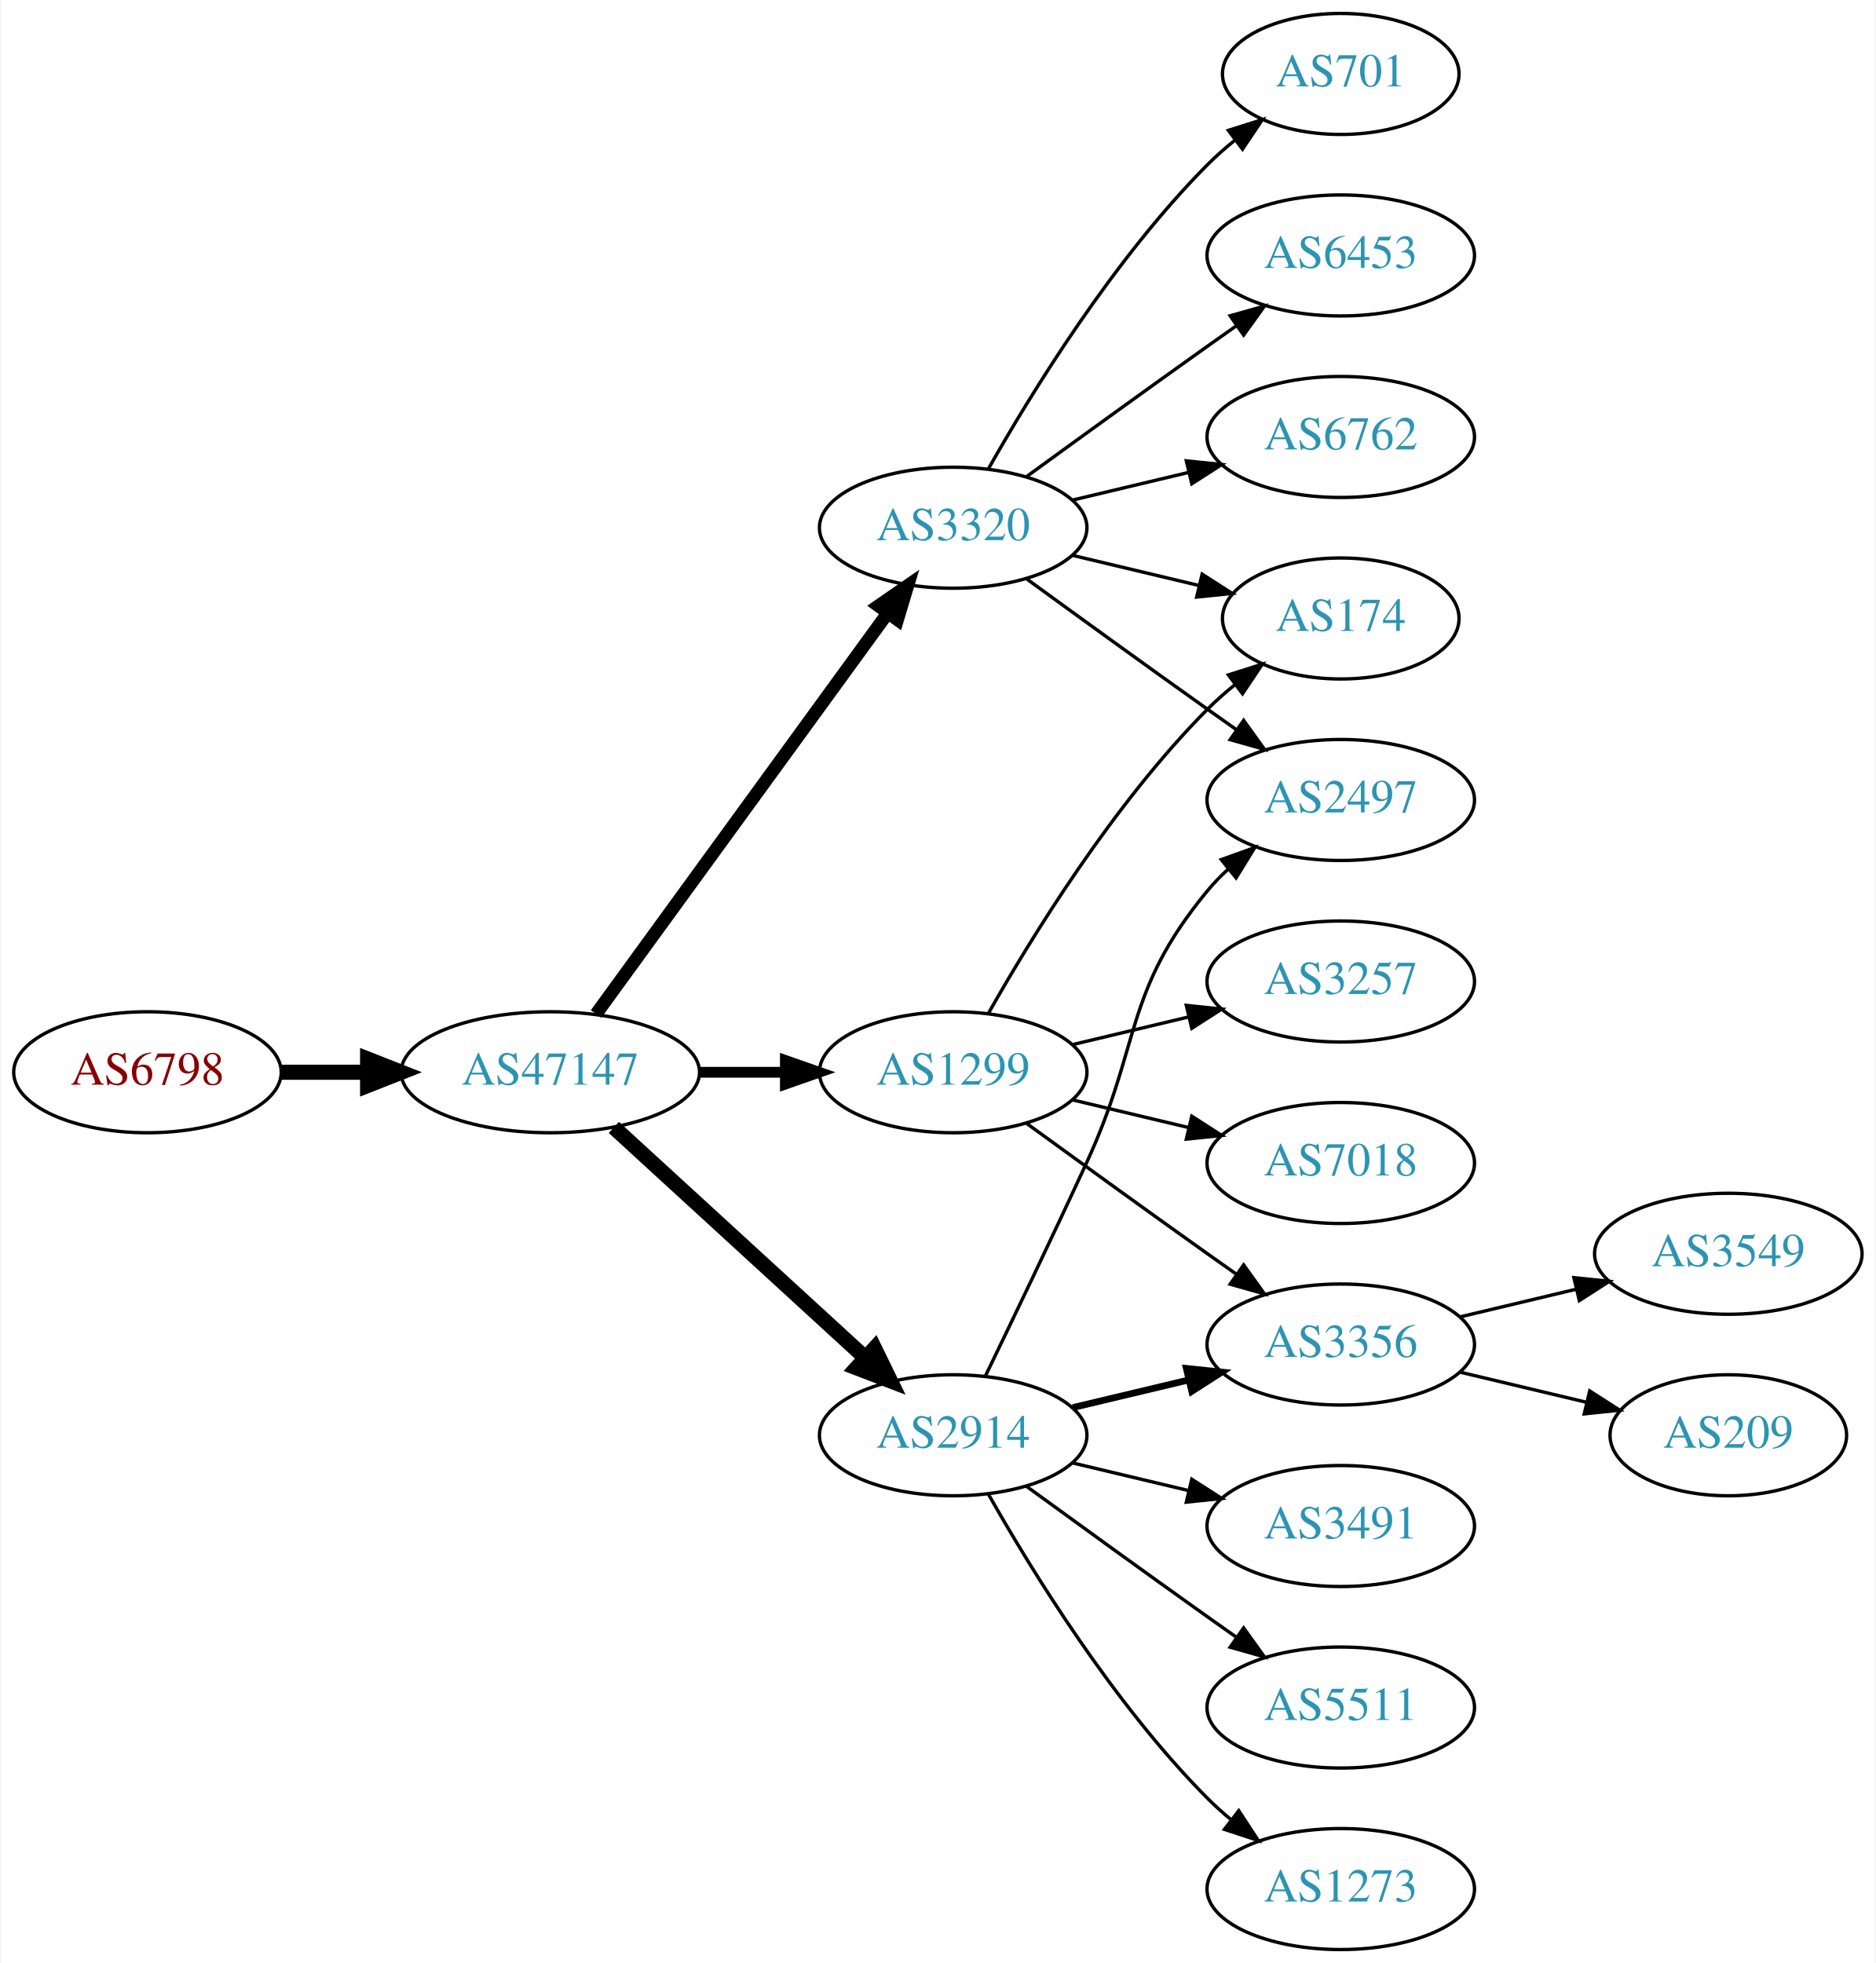
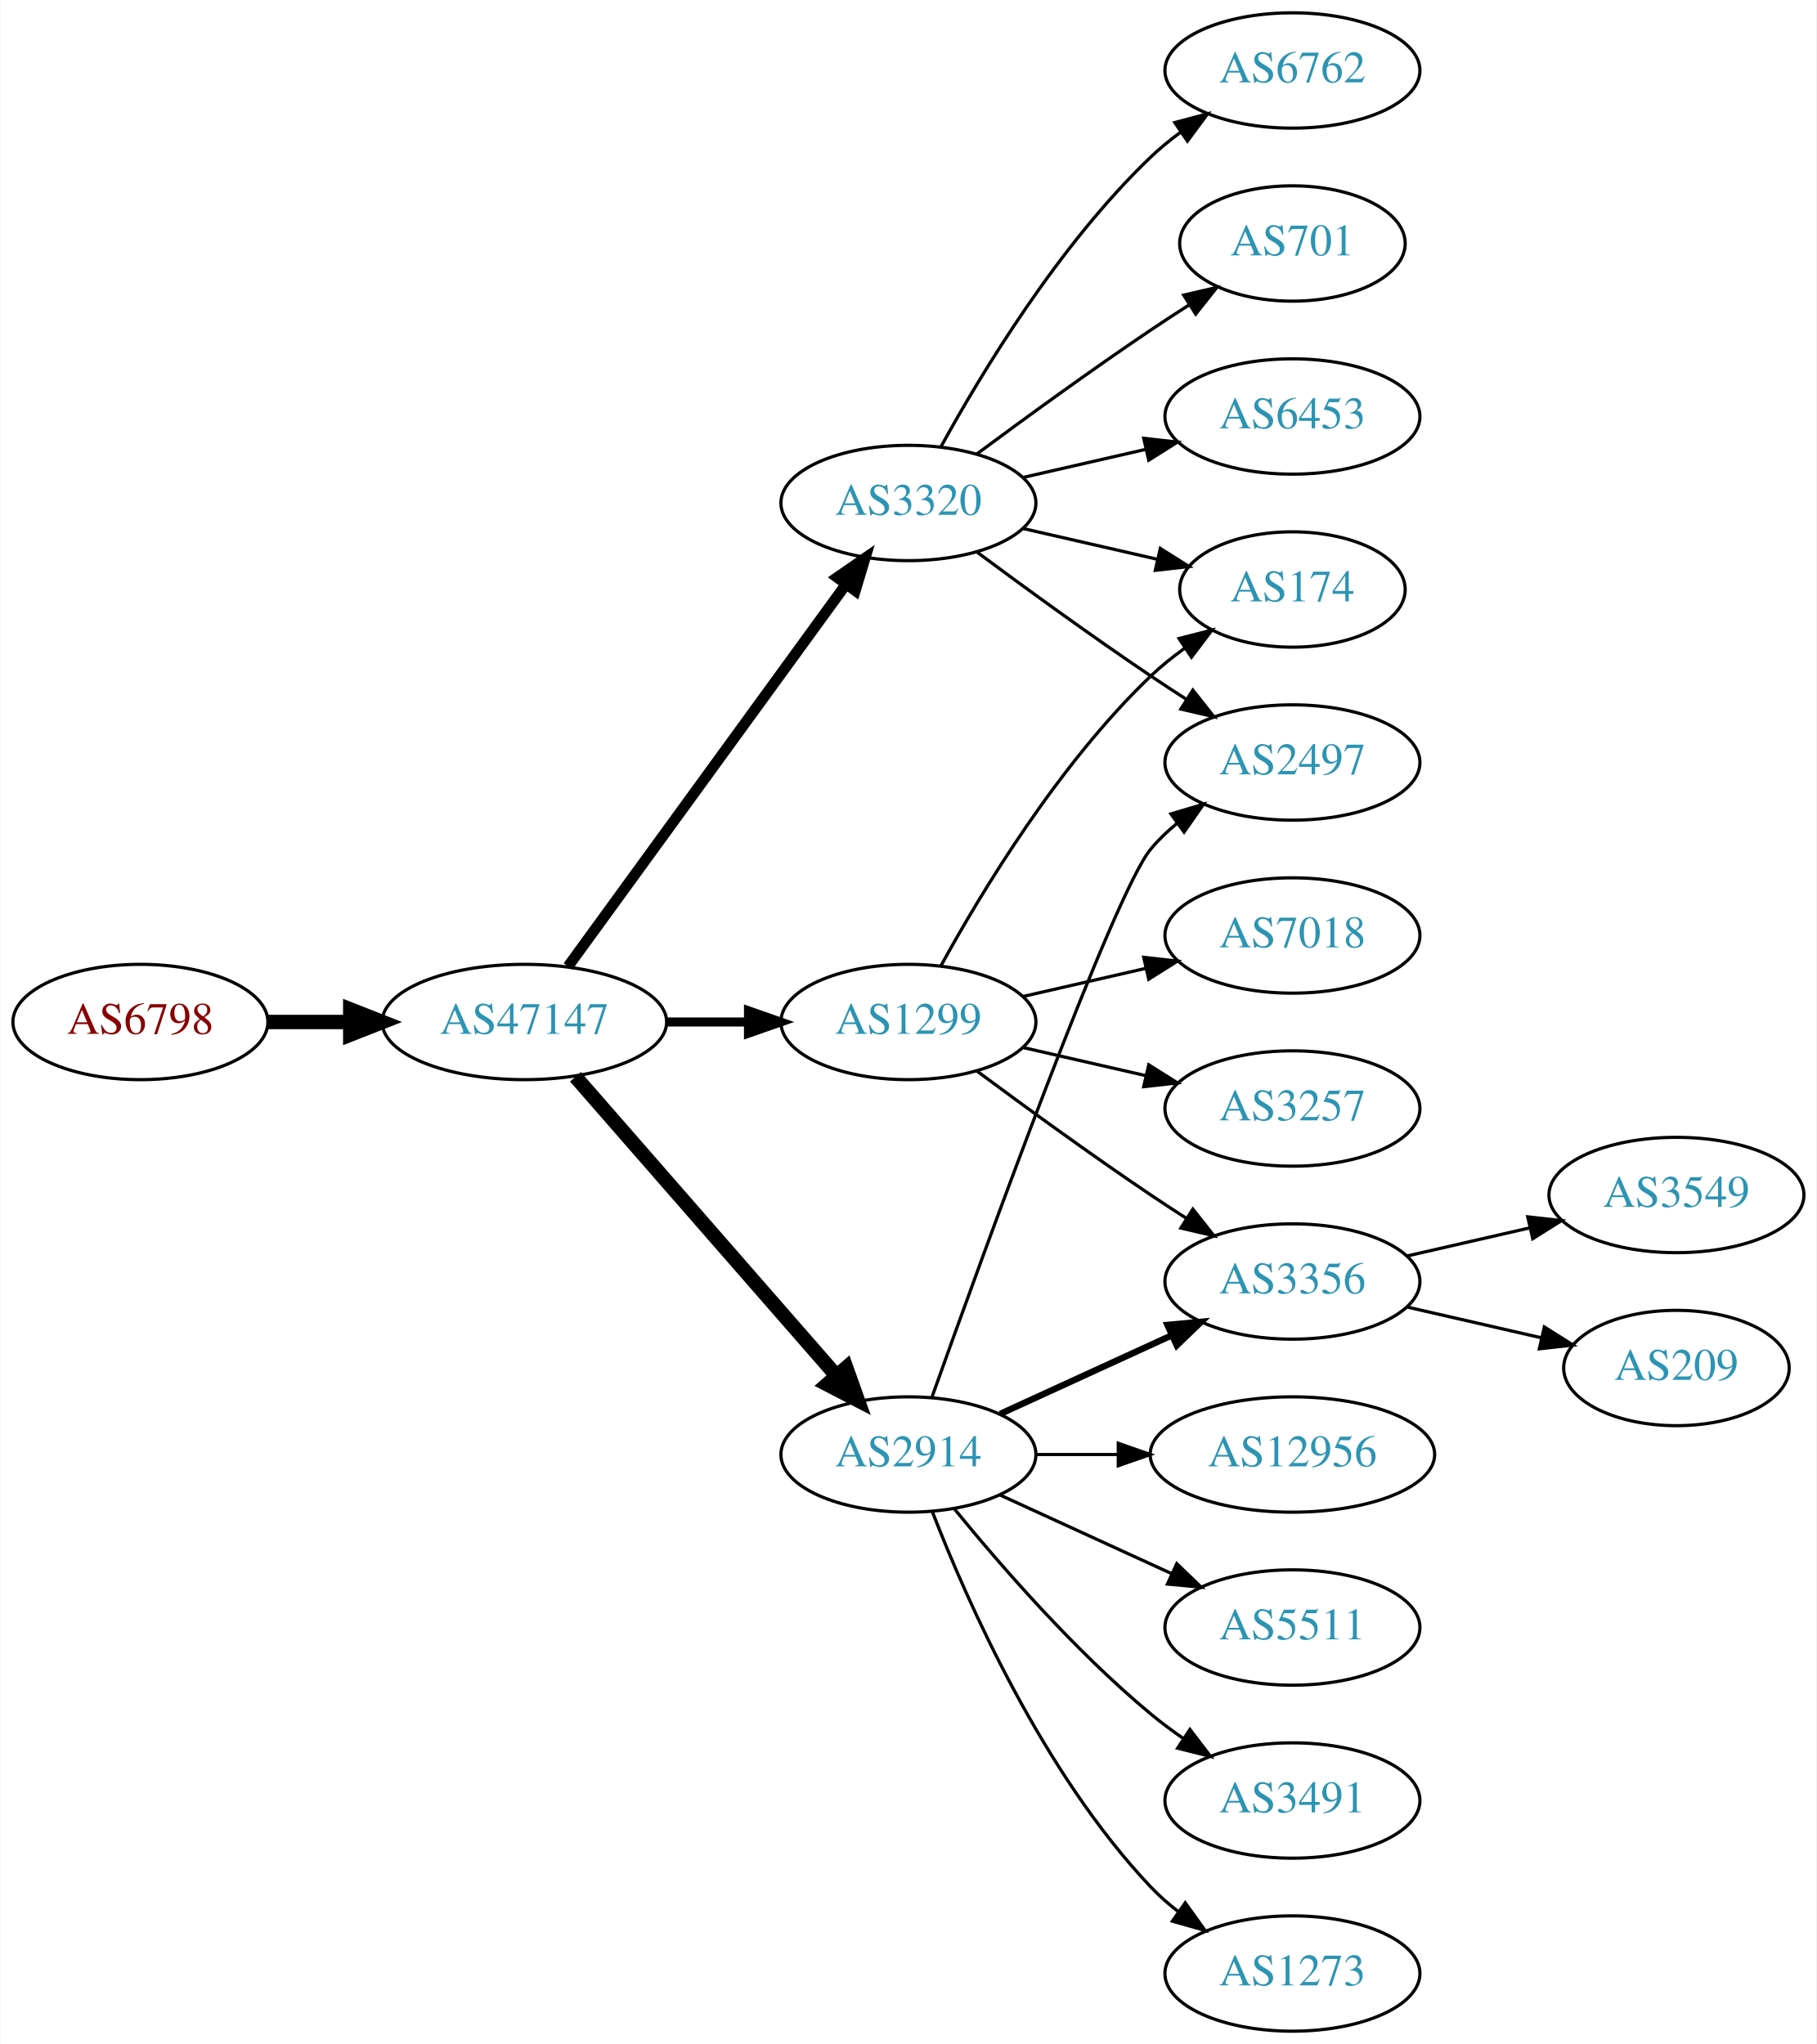
- <svg xmlns="http://www.w3.org/2000/svg" xmlns:xlink="http://www.w3.org/1999/xlink" width="558pt" height="584pt" viewBox="0.00 0.00 557.56 584.00">
-   <g id="graph0" class="graph" transform="scale(1 1) rotate(0) translate(4 580)">
-     <polygon fill="white" stroke="none" points="-4,4 -4,-580 553.564,-580 553.564,4 -4,4" />
+ <svg xmlns="http://www.w3.org/2000/svg" xmlns:xlink="http://www.w3.org/1999/xlink" width="567pt" height="638pt" viewBox="0.00 0.00 566.66 638.00">
+   <g id="graph0" class="graph" transform="scale(1 1) rotate(0) translate(4 634)">
+     <polygon fill="white" stroke="none" points="-4,4 -4,-634 562.663,-634 562.663,4 -4,4" />
    <g id="node1" class="node">
      <g id="a_node1">
        <a xlink:href="/asn/6798" xlink:title="AS6798 ~ Net4You Internet GmbH [AT]">
-           <ellipse fill="#ffffff" stroke="black" cx="39.647" cy="-261" rx="39.794" ry="18" />
-           <text text-anchor="middle" x="39.647" y="-257.3" font-family="Times,serif" font-size="14.00" fill="#880000">AS6798</text>
+           <ellipse fill="#ffffff" stroke="black" cx="39.647" cy="-315" rx="39.794" ry="18" />
+           <text text-anchor="middle" x="39.647" y="-311.3" font-family="Times,serif" font-size="14.00" fill="#880000">AS6798</text>
        </a>
      </g>
    </g>
    <g id="node2" class="node">
      <g id="a_node2">
        <a xlink:href="/asn/47147" xlink:title="AS47147 ~ ANEXIA Internetdienstleistungs GmbH [AT]">
-           <ellipse fill="#ffffff" stroke="black" cx="159.489" cy="-261" rx="44.393" ry="18" />
-           <text text-anchor="middle" x="159.489" y="-257.3" font-family="Times,serif" font-size="14.00" fill="#2c94b3">AS47147</text>
+           <ellipse fill="#ffffff" stroke="black" cx="159.489" cy="-315" rx="44.393" ry="18" />
+           <text text-anchor="middle" x="159.489" y="-311.3" font-family="Times,serif" font-size="14.00" fill="#2c94b3">AS47147</text>
        </a>
      </g>
    </g>
    <g id="edge1" class="edge">
-       <path fill="none" stroke="black" stroke-width="4.5" d="M79.559,-261C87.662,-261 96.337,-261 104.863,-261" />
-       <polygon fill="black" stroke="black" stroke-width="4.5" points="105.141,-264.938 115.141,-261 105.141,-257.063 105.141,-264.938" />
+       <path fill="none" stroke="black" stroke-width="4.5" d="M79.559,-315C87.662,-315 96.337,-315 104.863,-315" />
+       <polygon fill="black" stroke="black" stroke-width="4.5" points="105.141,-318.938 115.141,-315 105.141,-311.063 105.141,-318.938" />
    </g>
    <g id="node3" class="node">
      <g id="a_node3">
-         <a xlink:href="/asn/1299" xlink:title="AS1299 ~ Telia Carrier [EU]">
-           <ellipse fill="#ffffff" stroke="black" cx="279.332" cy="-261" rx="39.794" ry="18" />
-           <text text-anchor="middle" x="279.332" y="-257.3" font-family="Times,serif" font-size="14.00" fill="#2c94b3">AS1299</text>
+         <a xlink:href="/asn/3320" xlink:title="AS3320 ~ DTAG [DE]">
+           <ellipse fill="#ffffff" stroke="black" cx="279.332" cy="-477" rx="39.794" ry="18" />
+           <text text-anchor="middle" x="279.332" y="-473.3" font-family="Times,serif" font-size="14.00" fill="#2c94b3">AS3320</text>
        </a>
      </g>
    </g>
    <g id="edge2" class="edge">
-       <path fill="none" stroke="black" stroke-width="3.214" d="M203.7,-261C212.013,-261 220.775,-261 229.258,-261" />
-       <polygon fill="black" stroke="black" stroke-width="3.214" points="229.416,-264.5 239.416,-261 229.416,-257.5 229.416,-264.5" />
+       <path fill="none" stroke="black" stroke-width="3.375" d="M173.1,-332.337C193.921,-360.96 235.583,-418.233 259.772,-451.486" />
+       <polygon fill="black" stroke="black" stroke-width="3.375" points="257.098,-453.76 265.811,-459.788 262.759,-449.642 257.098,-453.76" />
    </g>
    <g id="node4" class="node">
      <g id="a_node4">
-         <a xlink:href="/asn/3320" xlink:title="AS3320 ~ DTAG [DE]">
-           <ellipse fill="#ffffff" stroke="black" cx="279.332" cy="-423" rx="39.794" ry="18" />
-           <text text-anchor="middle" x="279.332" y="-419.3" font-family="Times,serif" font-size="14.00" fill="#2c94b3">AS3320</text>
+         <a xlink:href="/asn/2914" xlink:title="AS2914 ~ NTT America, Inc. [US]">
+           <ellipse fill="#ffffff" stroke="black" cx="279.332" cy="-180" rx="39.794" ry="18" />
+           <text text-anchor="middle" x="279.332" y="-176.3" font-family="Times,serif" font-size="14.00" fill="#2c94b3">AS2914</text>
        </a>
      </g>
    </g>
    <g id="edge3" class="edge">
-       <path fill="none" stroke="black" stroke-width="3.857" d="M173.1,-278.337C193.921,-306.96 235.583,-364.233 259.772,-397.486" />
-       <polygon fill="black" stroke="black" stroke-width="3.857" points="257.098,-399.76 265.811,-405.788 262.759,-395.642 257.098,-399.76" />
+       <path fill="none" stroke="black" stroke-width="4.5" d="M175.414,-297.902C195.956,-274.369 233.075,-231.845 256.672,-204.813" />
+       <polygon fill="black" stroke="black" stroke-width="4.5" points="259.918,-207.082 263.528,-196.959 253.985,-201.903 259.918,-207.082" />
    </g>
    <g id="node5" class="node">
      <g id="a_node5">
-         <a xlink:href="/asn/2914" xlink:title="AS2914 ~ NTT America, Inc. [US]">
-           <ellipse fill="#ffffff" stroke="black" cx="279.332" cy="-153" rx="39.794" ry="18" />
-           <text text-anchor="middle" x="279.332" y="-149.3" font-family="Times,serif" font-size="14.00" fill="#2c94b3">AS2914</text>
+         <a xlink:href="/asn/1299" xlink:title="AS1299 ~ Telia Carrier [EU]">
+           <ellipse fill="#ffffff" stroke="black" cx="279.332" cy="-315" rx="39.794" ry="18" />
+           <text text-anchor="middle" x="279.332" y="-311.3" font-family="Times,serif" font-size="14.00" fill="#2c94b3">AS1299</text>
        </a>
      </g>
    </g>
    <g id="edge4" class="edge">
-       <path fill="none" stroke="black" stroke-width="4.5" d="M178.387,-244.597C198.315,-226.333 230.672,-196.678 253.15,-176.079" />
-       <polygon fill="black" stroke="black" stroke-width="4.5" points="255.94,-178.863 260.652,-169.203 250.619,-173.057 255.94,-178.863" />
+       <path fill="none" stroke="black" stroke-width="2.812" d="M203.7,-315C212.013,-315 220.775,-315 229.258,-315" />
+       <polygon fill="black" stroke="black" stroke-width="2.812" points="229.416,-318.5 239.416,-315 229.416,-311.5 229.416,-318.5" />
+     </g>
+     <g id="node6" class="node">
+       <g id="a_node6">
+         <a xlink:href="/asn/6762" xlink:title="AS6762 ~ TELECOM ITALIA SPARKLE S.p.A. [IT]">
+           <ellipse fill="#ffffff" stroke="black" cx="399.174" cy="-612" rx="39.794" ry="18" />
+           <text text-anchor="middle" x="399.174" y="-608.3" font-family="Times,serif" font-size="14.00" fill="#2c94b3">AS6762</text>
+         </a>
+       </g>
+     </g>
+     <g id="edge5" class="edge">
+       <path fill="none" stroke="black" d="M289.573,-494.713C302.118,-517.561 326.295,-557.611 354.978,-585 357.846,-587.739 361.035,-590.347 364.344,-592.785" />
+       <polygon fill="black" stroke="black" points="362.468,-595.742 372.704,-598.477 366.407,-589.956 362.468,-595.742" />
+     </g>
+     <g id="node7" class="node">
+       <g id="a_node7">
+         <a xlink:href="/asn/701" xlink:title="AS701 ~ UUNET [US]">
+           <ellipse fill="#ffffff" stroke="black" cx="399.174" cy="-558" rx="35.194" ry="18" />
+           <text text-anchor="middle" x="399.174" y="-554.3" font-family="Times,serif" font-size="14.00" fill="#2c94b3">AS701</text>
+         </a>
+       </g>
+     </g>
+     <g id="edge6" class="edge">
+       <path fill="none" stroke="black" d="M300.662,-492.277C315.524,-503.304 336.269,-518.407 354.978,-531 358.795,-533.569 362.845,-536.21 366.876,-538.786" />
+       <polygon fill="black" stroke="black" points="365.245,-541.895 375.57,-544.271 368.98,-535.975 365.245,-541.895" />
    </g>
    <g id="node8" class="node">
      <g id="a_node8">
+         <a xlink:href="/asn/6453" xlink:title="AS6453 ~ TATA COMMUNICATIONS (AMERICA) INC [US]">
+           <ellipse fill="#ffffff" stroke="black" cx="399.174" cy="-504" rx="39.794" ry="18" />
+           <text text-anchor="middle" x="399.174" y="-500.3" font-family="Times,serif" font-size="14.00" fill="#2c94b3">AS6453</text>
+         </a>
+       </g>
+     </g>
+     <g id="edge7" class="edge">
+       <path fill="none" stroke="black" d="M315.051,-484.955C327.051,-487.704 340.672,-490.825 353.364,-493.733" />
+       <polygon fill="black" stroke="black" points="352.767,-497.187 363.296,-496.009 354.33,-490.364 352.767,-497.187" />
+     </g>
+     <g id="node9" class="node">
+       <g id="a_node9">
+         <a xlink:href="/asn/2497" xlink:title="AS2497 ~ Internet Initiative Japan Inc. [JP]">
+           <ellipse fill="#ffffff" stroke="black" cx="399.174" cy="-396" rx="39.794" ry="18" />
+           <text text-anchor="middle" x="399.174" y="-392.3" font-family="Times,serif" font-size="14.00" fill="#2c94b3">AS2497</text>
+         </a>
+       </g>
+     </g>
+     <g id="edge8" class="edge">
+       <path fill="none" stroke="black" d="M300.662,-461.723C315.524,-450.696 336.269,-435.593 354.978,-423 358.527,-420.611 362.277,-418.161 366.026,-415.758" />
+       <polygon fill="black" stroke="black" points="368.094,-418.591 374.674,-410.288 364.352,-412.675 368.094,-418.591" />
+     </g>
+     <g id="node10" class="node">
+       <g id="a_node10">
+         <a xlink:href="/asn/174" xlink:title="AS174 ~ Cogent Communications [US]">
+           <ellipse fill="#ffffff" stroke="black" cx="399.174" cy="-450" rx="35.194" ry="18" />
+           <text text-anchor="middle" x="399.174" y="-446.3" font-family="Times,serif" font-size="14.00" fill="#2c94b3">AS174</text>
+         </a>
+       </g>
+     </g>
+     <g id="edge9" class="edge">
+       <path fill="none" stroke="black" d="M315.051,-469.045C328.143,-466.045 343.166,-462.604 356.806,-459.478" />
+       <polygon fill="black" stroke="black" points="357.948,-462.807 366.914,-457.162 356.384,-455.984 357.948,-462.807" />
+     </g>
+     <g id="edge17" class="edge">
+       <path fill="none" stroke="black" d="M286.662,-197.86C302.502,-242.267 343.411,-355.103 354.978,-369 357.383,-371.889 360.179,-374.563 363.172,-377.013" />
+       <polygon fill="black" stroke="black" points="361.26,-379.95 371.415,-382.973 365.361,-374.277 361.26,-379.95" />
+     </g>
+     <g id="node12" class="node">
+       <g id="a_node12">
        <a xlink:href="/asn/3356" xlink:title="AS3356 ~ Level 3 Parent, LLC [US]">
-           <ellipse fill="#ffffff" stroke="black" cx="394.625" cy="-180" rx="39.794" ry="18" />
-           <text text-anchor="middle" x="394.625" y="-176.3" font-family="Times,serif" font-size="14.00" fill="#2c94b3">AS3356</text>
+           <ellipse fill="#ffffff" stroke="black" cx="399.174" cy="-234" rx="39.794" ry="18" />
+           <text text-anchor="middle" x="399.174" y="-230.3" font-family="Times,serif" font-size="14.00" fill="#2c94b3">AS3356</text>
+         </a>
+       </g>
+     </g>
+     <g id="edge16" class="edge">
+       <path fill="none" stroke="black" stroke-width="2" d="M307.96,-192.661C323.917,-199.973 344.188,-209.261 361.471,-217.181" />
+       <polygon fill="black" stroke="black" stroke-width="2" points="360.169,-220.435 370.718,-221.419 363.085,-214.071 360.169,-220.435" />
+     </g>
+     <g id="node14" class="node">
+       <g id="a_node14">
+         <a xlink:href="/asn/12956" xlink:title="AS12956 ~ TELXIUS [ES]">
+           <ellipse fill="#ffffff" stroke="black" cx="399.174" cy="-180" rx="44.393" ry="18" />
+           <text text-anchor="middle" x="399.174" y="-176.3" font-family="Times,serif" font-size="14.00" fill="#2c94b3">AS12956</text>
+         </a>
+       </g>
+     </g>
+     <g id="edge14" class="edge">
+       <path fill="none" stroke="black" d="M319.244,-180C327.347,-180 336.022,-180 344.548,-180" />
+       <polygon fill="black" stroke="black" points="344.826,-183.5 354.826,-180 344.826,-176.5 344.826,-183.5" />
+     </g>
+     <g id="node15" class="node">
+       <g id="a_node15">
+         <a xlink:href="/asn/5511" xlink:title="AS5511 ~ Orange S.A. [FR]">
+           <ellipse fill="#ffffff" stroke="black" cx="399.174" cy="-126" rx="39.794" ry="18" />
+           <text text-anchor="middle" x="399.174" y="-122.3" font-family="Times,serif" font-size="14.00" fill="#2c94b3">AS5511</text>
        </a>
      </g>
    </g>
    <g id="edge15" class="edge">
-       <path fill="none" stroke="black" d="M301.18,-245.778C316.114,-234.909 336.727,-219.975 354.978,-207 357.799,-204.995 360.742,-202.915 363.69,-200.841" />
-       <polygon fill="black" stroke="black" points="365.736,-203.681 371.914,-195.074 361.717,-197.95 365.736,-203.681" />
+       <path fill="none" stroke="black" d="M307.96,-167.339C323.917,-160.027 344.188,-150.739 361.471,-142.819" />
+       <polygon fill="black" stroke="black" points="363.085,-145.929 370.718,-138.581 360.169,-139.565 363.085,-145.929" />
+     </g>
+     <g id="node16" class="node">
+       <g id="a_node16">
+         <a xlink:href="/asn/3491" xlink:title="AS3491 ~ PCCW Global, Inc. [US]">
+           <ellipse fill="#ffffff" stroke="black" cx="399.174" cy="-72" rx="39.794" ry="18" />
+           <text text-anchor="middle" x="399.174" y="-68.3" font-family="Times,serif" font-size="14.00" fill="#2c94b3">AS3491</text>
+         </a>
+       </g>
+     </g>
+     <g id="edge18" class="edge">
+       <path fill="none" stroke="black" d="M293.751,-162.935C307.865,-145.625 331.28,-118.655 354.978,-99 358.194,-96.332 361.695,-93.73 365.265,-91.259" />
+       <polygon fill="black" stroke="black" points="367.189,-94.183 373.622,-85.764 363.343,-88.334 367.189,-94.183" />
+     </g>
+     <g id="node17" class="node">
+       <g id="a_node17">
+         <a xlink:href="/asn/1273" xlink:title="AS1273 ~ Vodafone Group PLC [EU]">
+           <ellipse fill="#ffffff" stroke="black" cx="399.174" cy="-18" rx="39.794" ry="18" />
+           <text text-anchor="middle" x="399.174" y="-14.3" font-family="Times,serif" font-size="14.00" fill="#2c94b3">AS1273</text>
+         </a>
+       </g>
+     </g>
+     <g id="edge19" class="edge">
+       <path fill="none" stroke="black" d="M286.855,-162.006C297.605,-134.272 321.262,-80.571 354.978,-45 357.564,-42.272 360.481,-39.706 363.55,-37.323" />
+       <polygon fill="black" stroke="black" points="365.728,-40.069 371.898,-31.457 361.704,-34.342 365.728,-40.069" />
+     </g>
+     <g id="edge13" class="edge">
+       <path fill="none" stroke="black" d="M289.573,-332.713C302.118,-355.561 326.295,-395.611 354.978,-423 358.232,-426.107 361.899,-429.046 365.685,-431.76" />
+       <polygon fill="black" stroke="black" points="363.788,-434.701 374.054,-437.322 367.663,-428.872 363.788,-434.701" />
    </g>
    <g id="node11" class="node">
      <g id="a_node11">
-         <a xlink:href="/asn/174" xlink:title="AS174 ~ Cogent Communications [US]">
-           <ellipse fill="#ffffff" stroke="black" cx="394.625" cy="-396" rx="35.194" ry="18" />
-           <text text-anchor="middle" x="394.625" y="-392.3" font-family="Times,serif" font-size="14.00" fill="#2c94b3">AS174</text>
-         </a>
-       </g>
-     </g>
-     <g id="edge18" class="edge">
-       <path fill="none" stroke="black" d="M289.791,-278.49C302.573,-301.096 327.005,-340.886 354.978,-369 357.478,-371.513 360.239,-373.949 363.1,-376.261" />
-       <polygon fill="black" stroke="black" points="361.198,-379.21 371.297,-382.413 365.401,-373.611 361.198,-379.21" />
-     </g>
-     <g id="node15" class="node">
-       <g id="a_node15">
-         <a xlink:href="/asn/3257" xlink:title="AS3257 ~ GTT [DE]">
-           <ellipse fill="#ffffff" stroke="black" cx="394.625" cy="-288" rx="39.794" ry="18" />
-           <text text-anchor="middle" x="394.625" y="-284.3" font-family="Times,serif" font-size="14.00" fill="#2c94b3">AS3257</text>
-         </a>
-       </g>
-     </g>
-     <g id="edge16" class="edge">
-       <path fill="none" stroke="black" d="M314.939,-269.248C325.81,-271.838 337.964,-274.735 349.407,-277.462" />
-       <polygon fill="black" stroke="black" points="348.69,-280.889 359.229,-279.803 350.313,-274.08 348.69,-280.889" />
-     </g>
-     <g id="node16" class="node">
-       <g id="a_node16">
        <a xlink:href="/asn/7018" xlink:title="AS7018 ~ AT&amp;T Services, Inc. [US]">
-           <ellipse fill="#ffffff" stroke="black" cx="394.625" cy="-234" rx="39.794" ry="18" />
-           <text text-anchor="middle" x="394.625" y="-230.3" font-family="Times,serif" font-size="14.00" fill="#2c94b3">AS7018</text>
-         </a>
-       </g>
-     </g>
-     <g id="edge17" class="edge">
-       <path fill="none" stroke="black" d="M314.939,-252.752C325.81,-250.162 337.964,-247.265 349.407,-244.538" />
-       <polygon fill="black" stroke="black" points="350.313,-247.92 359.229,-242.197 348.69,-241.111 350.313,-247.92" />
-     </g>
-     <g id="node6" class="node">
-       <g id="a_node6">
-         <a xlink:href="/asn/2497" xlink:title="AS2497 ~ Internet Initiative Japan Inc. [JP]">
-           <ellipse fill="#ffffff" stroke="black" cx="394.625" cy="-342" rx="39.794" ry="18" />
-           <text text-anchor="middle" x="394.625" y="-338.3" font-family="Times,serif" font-size="14.00" fill="#2c94b3">AS2497</text>
-         </a>
-       </g>
-     </g>
-     <g id="edge12" class="edge">
-       <path fill="none" stroke="black" d="M301.18,-407.778C316.114,-396.909 336.727,-381.975 354.978,-369 357.799,-366.995 360.742,-364.915 363.69,-362.841" />
-       <polygon fill="black" stroke="black" points="365.736,-365.681 371.914,-357.074 361.717,-359.95 365.736,-365.681" />
+           <ellipse fill="#ffffff" stroke="black" cx="399.174" cy="-342" rx="39.794" ry="18" />
+           <text text-anchor="middle" x="399.174" y="-338.3" font-family="Times,serif" font-size="14.00" fill="#2c94b3">AS7018</text>
+         </a>
+       </g>
    </g>
    <g id="edge10" class="edge">
-       <path fill="none" stroke="black" d="M314.939,-414.752C326.733,-411.942 340.038,-408.771 352.306,-405.847" />
-       <polygon fill="black" stroke="black" points="353.394,-409.186 362.311,-403.463 351.772,-402.376 353.394,-409.186" />
-     </g>
-     <g id="node12" class="node">
-       <g id="a_node12">
-         <a xlink:href="/asn/701" xlink:title="AS701 ~ UUNET [US]">
-           <ellipse fill="#ffffff" stroke="black" cx="394.625" cy="-558" rx="35.194" ry="18" />
-           <text text-anchor="middle" x="394.625" y="-554.3" font-family="Times,serif" font-size="14.00" fill="#2c94b3">AS701</text>
-         </a>
-       </g>
+       <path fill="none" stroke="black" d="M315.051,-322.955C327.051,-325.704 340.672,-328.825 353.364,-331.733" />
+       <polygon fill="black" stroke="black" points="352.767,-335.187 363.296,-334.009 354.33,-328.364 352.767,-335.187" />
    </g>
    <g id="edge11" class="edge">
-       <path fill="none" stroke="black" d="M289.791,-440.49C302.573,-463.096 327.005,-502.886 354.978,-531 357.478,-533.513 360.239,-535.949 363.1,-538.261" />
-       <polygon fill="black" stroke="black" points="361.198,-541.21 371.297,-544.413 365.401,-535.611 361.198,-541.21" />
+       <path fill="none" stroke="black" d="M300.662,-299.723C315.524,-288.696 336.269,-273.593 354.978,-261 358.527,-258.611 362.277,-256.161 366.026,-253.758" />
+       <polygon fill="black" stroke="black" points="368.094,-256.591 374.674,-248.288 364.352,-250.675 368.094,-256.591" />
    </g>
    <g id="node13" class="node">
      <g id="a_node13">
-         <a xlink:href="/asn/6453" xlink:title="AS6453 ~ TATA COMMUNICATIONS (AMERICA) INC [US]">
-           <ellipse fill="#ffffff" stroke="black" cx="394.625" cy="-504" rx="39.794" ry="18" />
-           <text text-anchor="middle" x="394.625" y="-500.3" font-family="Times,serif" font-size="14.00" fill="#2c94b3">AS6453</text>
-         </a>
-       </g>
-     </g>
-     <g id="edge13" class="edge">
-       <path fill="none" stroke="black" d="M301.18,-438.222C316.114,-449.091 336.727,-464.025 354.978,-477 357.799,-479.005 360.742,-481.085 363.69,-483.159" />
-       <polygon fill="black" stroke="black" points="361.717,-486.05 371.914,-488.926 365.736,-480.319 361.717,-486.05" />
-     </g>
-     <g id="node14" class="node">
-       <g id="a_node14">
-         <a xlink:href="/asn/6762" xlink:title="AS6762 ~ TELECOM ITALIA SPARKLE S.p.A. [IT]">
-           <ellipse fill="#ffffff" stroke="black" cx="394.625" cy="-450" rx="39.794" ry="18" />
-           <text text-anchor="middle" x="394.625" y="-446.3" font-family="Times,serif" font-size="14.00" fill="#2c94b3">AS6762</text>
-         </a>
-       </g>
-     </g>
-     <g id="edge14" class="edge">
-       <path fill="none" stroke="black" d="M314.939,-431.248C325.81,-433.838 337.964,-436.735 349.407,-439.462" />
-       <polygon fill="black" stroke="black" points="348.69,-442.889 359.229,-441.803 350.313,-436.08 348.69,-442.889" />
-     </g>
-     <g id="edge5" class="edge">
-       <path fill="none" stroke="black" d="M288.913,-170.633C296.837,-186.998 308.873,-212.065 318.978,-234 335.462,-269.781 329.913,-284.606 354.978,-315 356.833,-317.25 358.92,-319.396 361.139,-321.424" />
-       <polygon fill="black" stroke="black" points="359.075,-324.256 369.044,-327.844 363.488,-318.823 359.075,-324.256" />
-     </g>
-     <g id="node7" class="node">
-       <g id="a_node7">
-         <a xlink:href="/asn/3491" xlink:title="AS3491 ~ PCCW Global, Inc. [US]">
-           <ellipse fill="#ffffff" stroke="black" cx="394.625" cy="-126" rx="39.794" ry="18" />
-           <text text-anchor="middle" x="394.625" y="-122.3" font-family="Times,serif" font-size="14.00" fill="#2c94b3">AS3491</text>
-         </a>
-       </g>
-     </g>
-     <g id="edge6" class="edge">
-       <path fill="none" stroke="black" d="M314.939,-144.752C325.81,-142.162 337.964,-139.265 349.407,-136.538" />
-       <polygon fill="black" stroke="black" points="350.313,-139.92 359.229,-134.197 348.69,-133.111 350.313,-139.92" />
-     </g>
-     <g id="edge7" class="edge">
-       <path fill="none" stroke="black" stroke-width="2" d="M314.939,-161.248C325.81,-163.838 337.964,-166.735 349.407,-169.462" />
-       <polygon fill="black" stroke="black" stroke-width="2" points="348.69,-172.889 359.229,-171.803 350.313,-166.08 348.69,-172.889" />
-     </g>
-     <g id="node9" class="node">
-       <g id="a_node9">
-         <a xlink:href="/asn/5511" xlink:title="AS5511 ~ Orange S.A. [FR]">
-           <ellipse fill="#ffffff" stroke="black" cx="394.625" cy="-72" rx="39.794" ry="18" />
-           <text text-anchor="middle" x="394.625" y="-68.3" font-family="Times,serif" font-size="14.00" fill="#2c94b3">AS5511</text>
-         </a>
-       </g>
-     </g>
-     <g id="edge8" class="edge">
-       <path fill="none" stroke="black" d="M301.18,-137.778C316.114,-126.909 336.727,-111.975 354.978,-99 357.799,-96.995 360.742,-94.915 363.69,-92.841" />
-       <polygon fill="black" stroke="black" points="365.736,-95.681 371.914,-87.074 361.717,-89.95 365.736,-95.681" />
-     </g>
-     <g id="node10" class="node">
-       <g id="a_node10">
-         <a xlink:href="/asn/1273" xlink:title="AS1273 ~ Vodafone Group PLC [EU]">
-           <ellipse fill="#ffffff" stroke="black" cx="394.625" cy="-18" rx="39.794" ry="18" />
-           <text text-anchor="middle" x="394.625" y="-14.3" font-family="Times,serif" font-size="14.00" fill="#2c94b3">AS1273</text>
-         </a>
-       </g>
-     </g>
-     <g id="edge9" class="edge">
-       <path fill="none" stroke="black" d="M289.791,-135.51C302.573,-112.904 327.005,-73.114 354.978,-45 357.089,-42.879 359.385,-40.812 361.77,-38.829" />
-       <polygon fill="black" stroke="black" points="364.286,-41.31 370.086,-32.444 360.023,-35.758 364.286,-41.31" />
-     </g>
-     <g id="node17" class="node">
-       <g id="a_node17">
-         <a xlink:href="/asn/3549" xlink:title="AS3549 ~ Level 3 Parent, LLC [US]">
-           <ellipse fill="#ffffff" stroke="black" cx="509.918" cy="-207" rx="39.794" ry="18" />
-           <text text-anchor="middle" x="509.918" y="-203.3" font-family="Times,serif" font-size="14.00" fill="#2c94b3">AS3549</text>
-         </a>
-       </g>
-     </g>
-     <g id="edge19" class="edge">
-       <path fill="none" stroke="black" d="M430.232,-188.248C441.103,-190.838 453.257,-193.735 464.7,-196.462" />
-       <polygon fill="black" stroke="black" points="463.983,-199.889 474.522,-198.803 465.606,-193.08 463.983,-199.889" />
+         <a xlink:href="/asn/3257" xlink:title="AS3257 ~ GTT [DE]">
+           <ellipse fill="#ffffff" stroke="black" cx="399.174" cy="-288" rx="39.794" ry="18" />
+           <text text-anchor="middle" x="399.174" y="-284.3" font-family="Times,serif" font-size="14.00" fill="#2c94b3">AS3257</text>
+         </a>
+       </g>
+     </g>
+     <g id="edge12" class="edge">
+       <path fill="none" stroke="black" d="M315.051,-307.045C327.051,-304.296 340.672,-301.175 353.364,-298.267" />
+       <polygon fill="black" stroke="black" points="354.33,-301.636 363.296,-295.991 352.767,-294.813 354.33,-301.636" />
    </g>
    <g id="node18" class="node">
      <g id="a_node18">
+         <a xlink:href="/asn/3549" xlink:title="AS3549 ~ Level 3 Parent, LLC [US]">
+           <ellipse fill="#ffffff" stroke="black" cx="519.017" cy="-261" rx="39.794" ry="18" />
+           <text text-anchor="middle" x="519.017" y="-257.3" font-family="Times,serif" font-size="14.00" fill="#2c94b3">AS3549</text>
+         </a>
+       </g>
+     </g>
+     <g id="edge20" class="edge">
+       <path fill="none" stroke="black" d="M434.893,-241.955C446.893,-244.704 460.514,-247.825 473.207,-250.733" />
+       <polygon fill="black" stroke="black" points="472.609,-254.187 483.138,-253.009 474.173,-247.364 472.609,-254.187" />
+     </g>
+     <g id="node19" class="node">
+       <g id="a_node19">
        <a xlink:href="/asn/209" xlink:title="AS209 ~ CenturyLink Communications, LLC [US]">
-           <ellipse fill="#ffffff" stroke="black" cx="509.918" cy="-153" rx="35.194" ry="18" />
-           <text text-anchor="middle" x="509.918" y="-149.3" font-family="Times,serif" font-size="14.00" fill="#2c94b3">AS209</text>
-         </a>
-       </g>
-     </g>
-     <g id="edge20" class="edge">
-       <path fill="none" stroke="black" d="M430.232,-171.752C442.026,-168.942 455.331,-165.771 467.599,-162.847" />
-       <polygon fill="black" stroke="black" points="468.687,-166.186 477.604,-160.463 467.065,-159.376 468.687,-166.186" />
+           <ellipse fill="#ffffff" stroke="black" cx="519.017" cy="-207" rx="35.194" ry="18" />
+           <text text-anchor="middle" x="519.017" y="-203.3" font-family="Times,serif" font-size="14.00" fill="#2c94b3">AS209</text>
+         </a>
+       </g>
+     </g>
+     <g id="edge21" class="edge">
+       <path fill="none" stroke="black" d="M434.893,-226.045C447.986,-223.045 463.008,-219.604 476.649,-216.478" />
+       <polygon fill="black" stroke="black" points="477.79,-219.807 486.756,-214.162 476.227,-212.984 477.79,-219.807" />
    </g>
  </g>
</svg>
